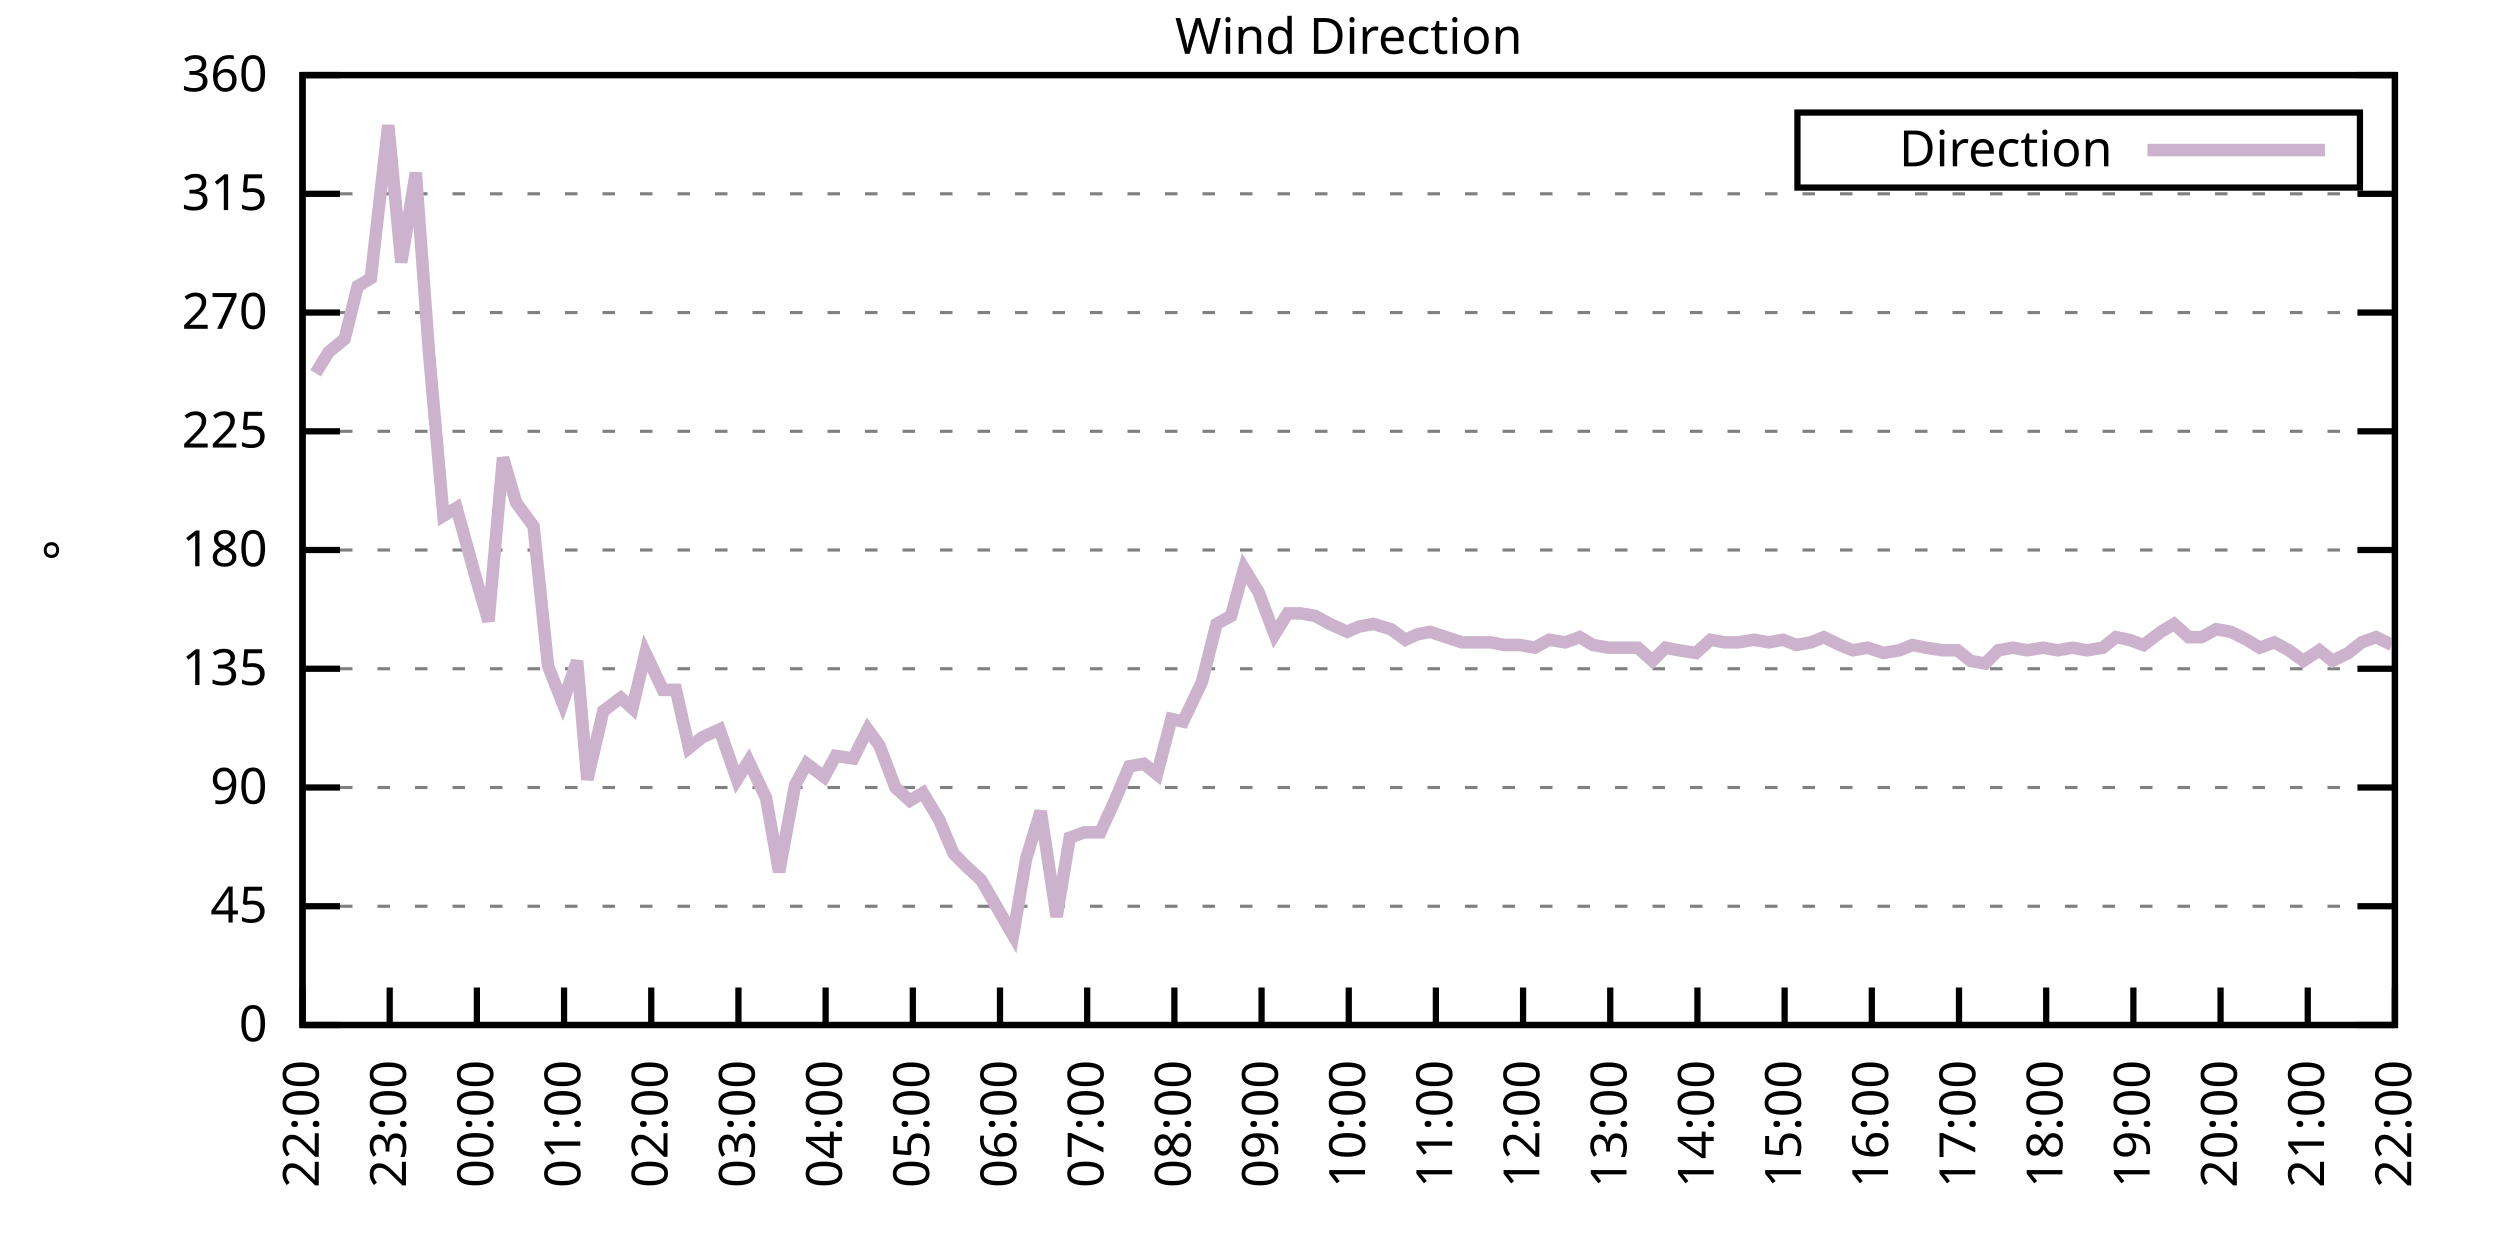
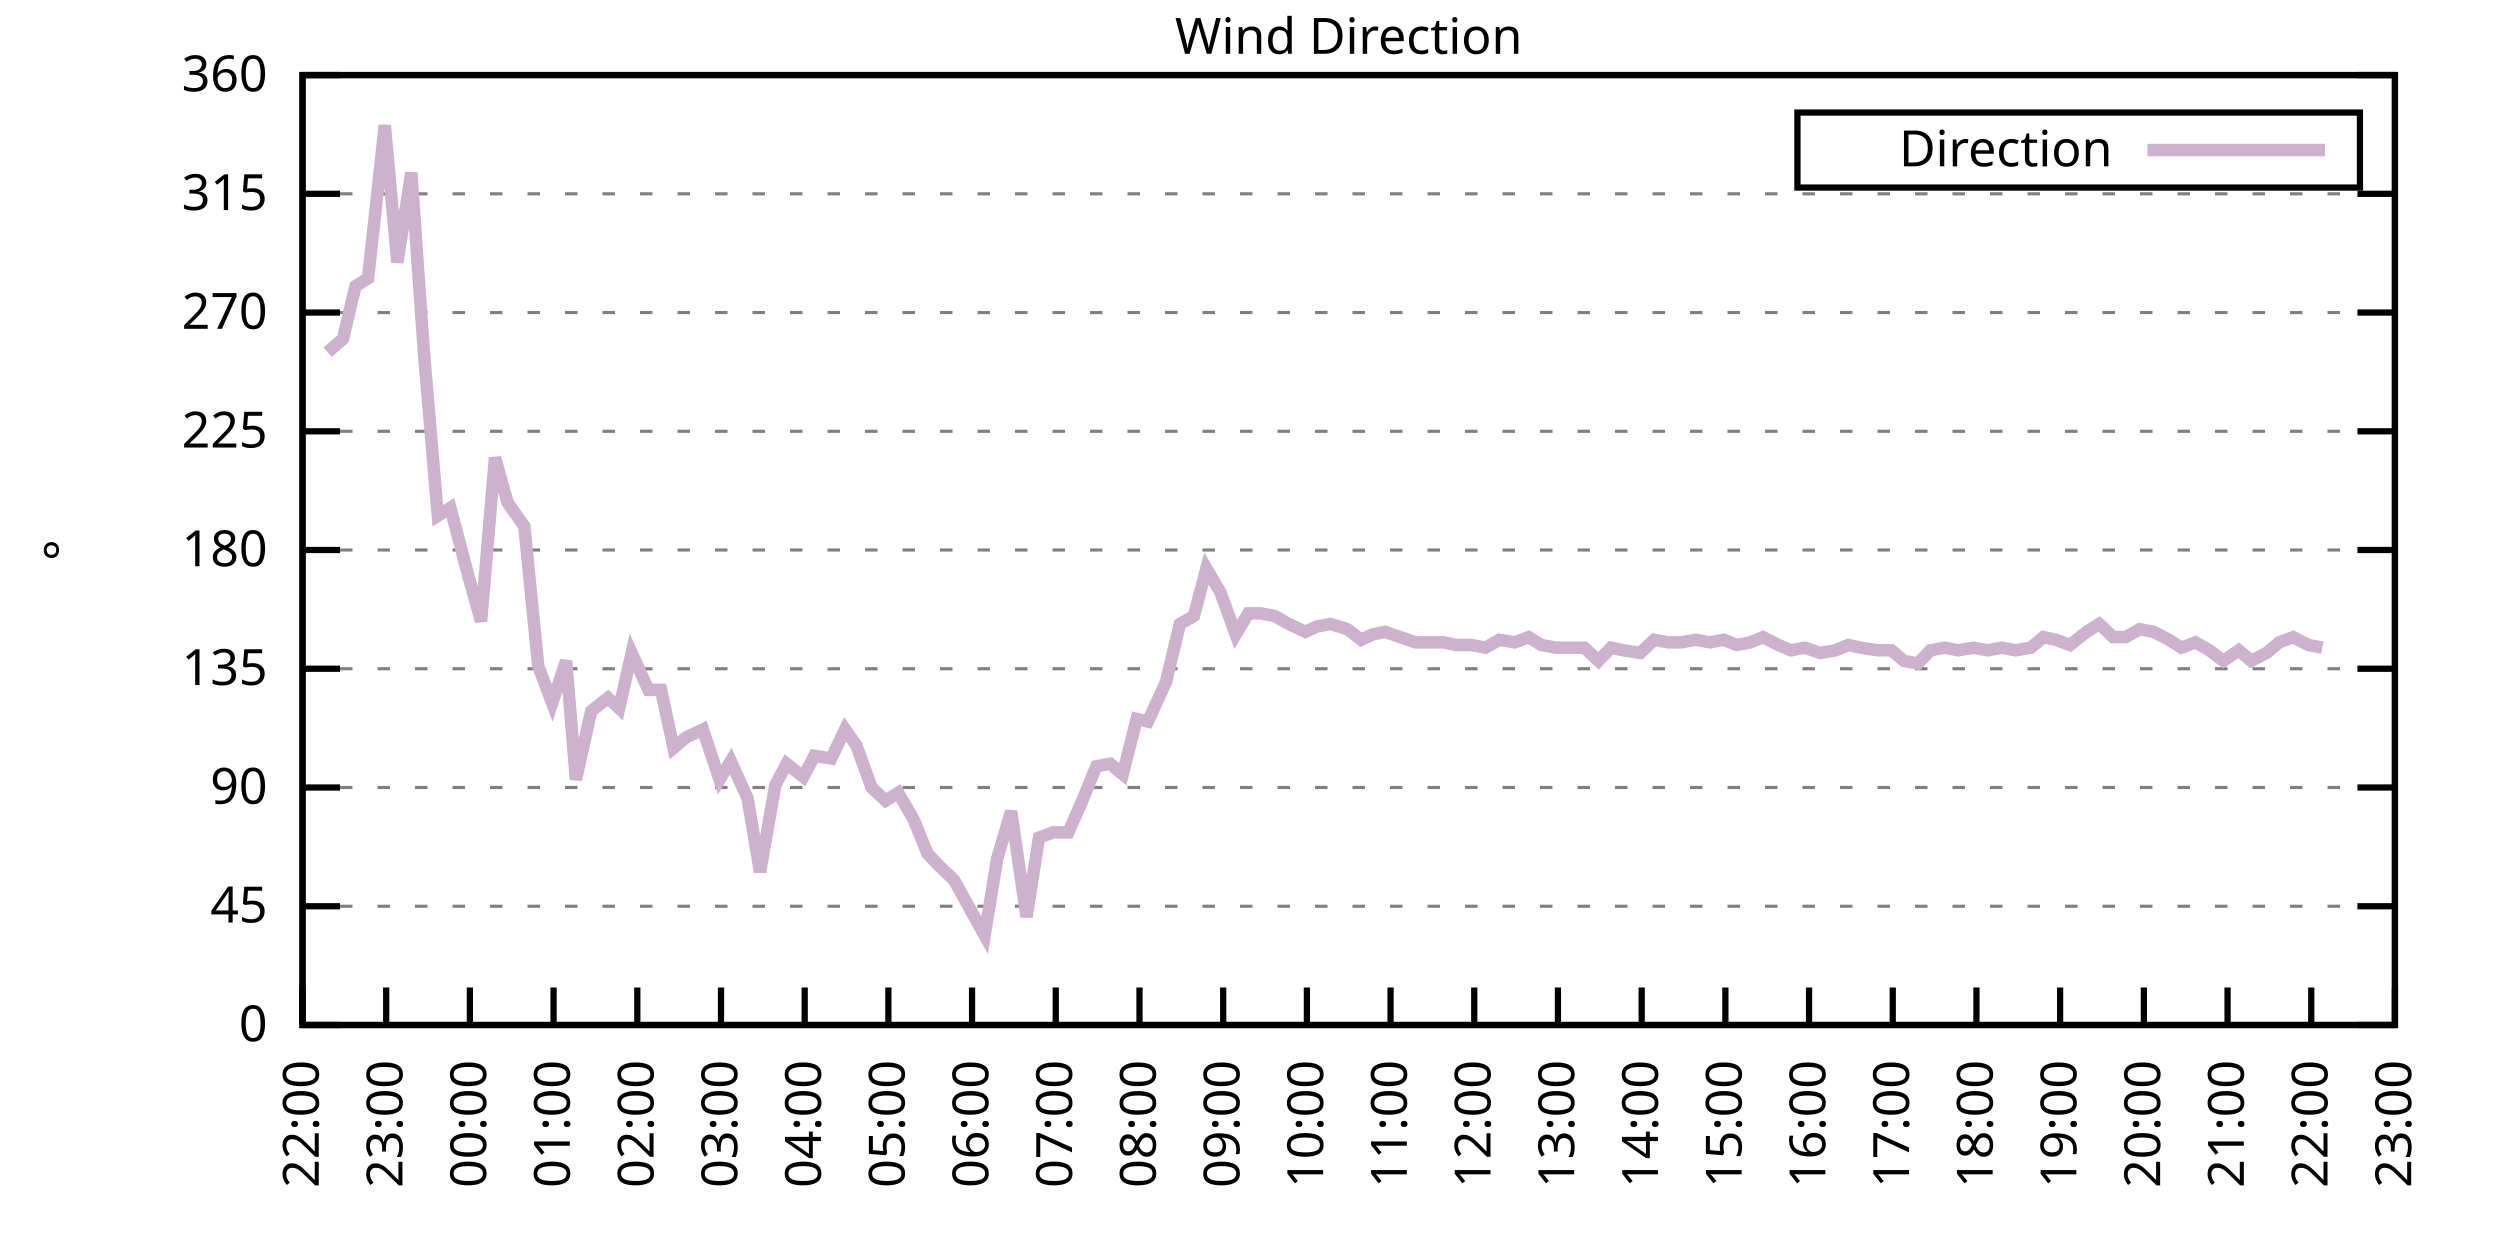
<svg xmlns="http://www.w3.org/2000/svg" xmlns:xlink="http://www.w3.org/1999/xlink" width="400" height="200" viewBox="0 0 400 200">
  <g id="gnuplot_canvas">
    <rect x="0" y="0" width="400" height="200" fill="none" />
    <defs>
      <circle id="gpDot" r="0.5" stroke-width="0.5" stroke="currentColor" />
      <path id="gpPt0" stroke-width="0.333" stroke="currentColor" d="M-1,0 h2 M0,-1 v2" />
      <path id="gpPt1" stroke-width="0.333" stroke="currentColor" d="M-1,-1 L1,1 M1,-1 L-1,1" />
      <path id="gpPt2" stroke-width="0.333" stroke="currentColor" d="M-1,0 L1,0 M0,-1 L0,1 M-1,-1 L1,1 M-1,1 L1,-1" />
      <rect id="gpPt3" stroke-width="0.333" stroke="currentColor" x="-1" y="-1" width="2" height="2" />
      <rect id="gpPt4" stroke-width="0.333" stroke="currentColor" fill="currentColor" x="-1" y="-1" width="2" height="2" />
      <circle id="gpPt5" stroke-width="0.333" stroke="currentColor" cx="0" cy="0" r="1" />
      <use xlink:href="#gpPt5" id="gpPt6" fill="currentColor" stroke="none" />
      <path id="gpPt7" stroke-width="0.333" stroke="currentColor" d="M0,-1.33 L-1.33,0.67 L1.33,0.67 z" />
      <use xlink:href="#gpPt7" id="gpPt8" fill="currentColor" stroke="none" />
      <use xlink:href="#gpPt7" id="gpPt9" stroke="currentColor" transform="rotate(180)" />
      <use xlink:href="#gpPt9" id="gpPt10" fill="currentColor" stroke="none" />
      <use xlink:href="#gpPt3" id="gpPt11" stroke="currentColor" transform="rotate(45)" />
      <use xlink:href="#gpPt11" id="gpPt12" fill="currentColor" stroke="none" />
      <path id="gpPt13" stroke-width="0.333" stroke="currentColor" d="M0,1.330 L1.265,0.411 L0.782,-1.067 L-0.782,-1.076 L-1.265,0.411 z" />
      <use xlink:href="#gpPt13" id="gpPt14" fill="currentColor" stroke="none" />
      <filter id="textbox" filterUnits="objectBoundingBox" x="0" y="0" height="1" width="1">
        <feFlood flood-color="white" flood-opacity="1" result="bgnd" />
        <feComposite in="SourceGraphic" in2="bgnd" operator="atop" />
      </filter>
      <filter id="greybox" filterUnits="objectBoundingBox" x="0" y="0" height="1" width="1">
        <feFlood flood-color="lightgrey" flood-opacity="1" result="grey" />
        <feComposite in="SourceGraphic" in2="grey" operator="atop" />
      </filter>
    </defs>
    <g fill="none" color="white" stroke="currentColor" stroke-width="1.00" stroke-linecap="butt" stroke-linejoin="miter">
</g>
    <g fill="none" color="black" stroke="currentColor" stroke-width="1.00" stroke-linecap="butt" stroke-linejoin="miter">
      <g stroke="none" shape-rendering="crispEdges">
        <polygon fill="rgb(255, 255, 255)" points="48.40,164.00 383.18,164.00 383.18,12.02 48.40,12.02 " />
      </g>
    </g>
    <g fill="none" color="black" stroke="currentColor" stroke-width="1.00" stroke-linecap="butt" stroke-linejoin="miter">
</g>
    <g fill="none" color="black" stroke="black" stroke-width="0.50" stroke-linecap="butt" stroke-linejoin="miter">
</g>
    <g fill="none" color="gray" stroke="currentColor" stroke-width="0.50" stroke-linecap="butt" stroke-linejoin="miter">
      <path stroke="gray" stroke-dasharray="2,4" class="gridline" d="M48.40,164.00 L383.19,164.00  " />
    </g>
    <g fill="none" color="gray" stroke="gray" stroke-width="1.00" stroke-linecap="butt" stroke-linejoin="miter">
</g>
    <g fill="none" color="black" stroke="currentColor" stroke-width="1.00" stroke-linecap="butt" stroke-linejoin="miter">
      <path stroke="black" d="M48.40,164.00 L54.40,164.00 M383.19,164.00 L377.19,164.00  " />
      <g transform="translate(42.80,166.60)" stroke="none" fill="black" font-family="Sans" font-size="8.00" text-anchor="end">
        <text>
          <tspan font-family="Sans"> 0</tspan>
        </text>
      </g>
    </g>
    <g fill="none" color="black" stroke="currentColor" stroke-width="1.00" stroke-linecap="butt" stroke-linejoin="miter">
</g>
    <g fill="none" color="black" stroke="black" stroke-width="0.50" stroke-linecap="butt" stroke-linejoin="miter">
</g>
    <g fill="none" color="gray" stroke="currentColor" stroke-width="0.50" stroke-linecap="butt" stroke-linejoin="miter">
      <path stroke="gray" stroke-dasharray="2,4" class="gridline" d="M48.40,145.00 L383.19,145.00  " />
    </g>
    <g fill="none" color="gray" stroke="gray" stroke-width="1.00" stroke-linecap="butt" stroke-linejoin="miter">
</g>
    <g fill="none" color="black" stroke="currentColor" stroke-width="1.00" stroke-linecap="butt" stroke-linejoin="miter">
      <path stroke="black" d="M48.40,145.00 L54.40,145.00 M383.19,145.00 L377.19,145.00  " />
      <g transform="translate(42.80,147.60)" stroke="none" fill="black" font-family="Sans" font-size="8.00" text-anchor="end">
        <text>
          <tspan font-family="Sans"> 45</tspan>
        </text>
      </g>
    </g>
    <g fill="none" color="black" stroke="currentColor" stroke-width="1.00" stroke-linecap="butt" stroke-linejoin="miter">
</g>
    <g fill="none" color="black" stroke="black" stroke-width="0.50" stroke-linecap="butt" stroke-linejoin="miter">
</g>
    <g fill="none" color="gray" stroke="currentColor" stroke-width="0.50" stroke-linecap="butt" stroke-linejoin="miter">
      <path stroke="gray" stroke-dasharray="2,4" class="gridline" d="M48.40,126.00 L383.19,126.00  " />
    </g>
    <g fill="none" color="gray" stroke="gray" stroke-width="1.00" stroke-linecap="butt" stroke-linejoin="miter">
</g>
    <g fill="none" color="black" stroke="currentColor" stroke-width="1.00" stroke-linecap="butt" stroke-linejoin="miter">
      <path stroke="black" d="M48.40,126.00 L54.40,126.00 M383.19,126.00 L377.19,126.00  " />
      <g transform="translate(42.80,128.60)" stroke="none" fill="black" font-family="Sans" font-size="8.00" text-anchor="end">
        <text>
          <tspan font-family="Sans"> 90</tspan>
        </text>
      </g>
    </g>
    <g fill="none" color="black" stroke="currentColor" stroke-width="1.00" stroke-linecap="butt" stroke-linejoin="miter">
</g>
    <g fill="none" color="black" stroke="black" stroke-width="0.50" stroke-linecap="butt" stroke-linejoin="miter">
</g>
    <g fill="none" color="gray" stroke="currentColor" stroke-width="0.50" stroke-linecap="butt" stroke-linejoin="miter">
      <path stroke="gray" stroke-dasharray="2,4" class="gridline" d="M48.40,107.00 L383.19,107.00  " />
    </g>
    <g fill="none" color="gray" stroke="gray" stroke-width="1.00" stroke-linecap="butt" stroke-linejoin="miter">
</g>
    <g fill="none" color="black" stroke="currentColor" stroke-width="1.00" stroke-linecap="butt" stroke-linejoin="miter">
      <path stroke="black" d="M48.40,107.00 L54.40,107.00 M383.19,107.00 L377.19,107.00  " />
      <g transform="translate(42.80,109.60)" stroke="none" fill="black" font-family="Sans" font-size="8.00" text-anchor="end">
        <text>
          <tspan font-family="Sans"> 135</tspan>
        </text>
      </g>
    </g>
    <g fill="none" color="black" stroke="currentColor" stroke-width="1.00" stroke-linecap="butt" stroke-linejoin="miter">
</g>
    <g fill="none" color="black" stroke="black" stroke-width="0.50" stroke-linecap="butt" stroke-linejoin="miter">
</g>
    <g fill="none" color="gray" stroke="currentColor" stroke-width="0.50" stroke-linecap="butt" stroke-linejoin="miter">
      <path stroke="gray" stroke-dasharray="2,4" class="gridline" d="M48.40,88.00 L383.19,88.00  " />
    </g>
    <g fill="none" color="gray" stroke="gray" stroke-width="1.00" stroke-linecap="butt" stroke-linejoin="miter">
</g>
    <g fill="none" color="black" stroke="currentColor" stroke-width="1.00" stroke-linecap="butt" stroke-linejoin="miter">
      <path stroke="black" d="M48.40,88.00 L54.40,88.00 M383.19,88.00 L377.19,88.00  " />
      <g transform="translate(42.80,90.60)" stroke="none" fill="black" font-family="Sans" font-size="8.00" text-anchor="end">
        <text>
          <tspan font-family="Sans"> 180</tspan>
        </text>
      </g>
    </g>
    <g fill="none" color="black" stroke="currentColor" stroke-width="1.00" stroke-linecap="butt" stroke-linejoin="miter">
</g>
    <g fill="none" color="black" stroke="black" stroke-width="0.50" stroke-linecap="butt" stroke-linejoin="miter">
</g>
    <g fill="none" color="gray" stroke="currentColor" stroke-width="0.50" stroke-linecap="butt" stroke-linejoin="miter">
      <path stroke="gray" stroke-dasharray="2,4" class="gridline" d="M48.40,69.01 L383.19,69.01  " />
    </g>
    <g fill="none" color="gray" stroke="gray" stroke-width="1.00" stroke-linecap="butt" stroke-linejoin="miter">
</g>
    <g fill="none" color="black" stroke="currentColor" stroke-width="1.00" stroke-linecap="butt" stroke-linejoin="miter">
      <path stroke="black" d="M48.40,69.01 L54.40,69.01 M383.19,69.01 L377.19,69.01  " />
      <g transform="translate(42.80,71.61)" stroke="none" fill="black" font-family="Sans" font-size="8.00" text-anchor="end">
        <text>
          <tspan font-family="Sans"> 225</tspan>
        </text>
      </g>
    </g>
    <g fill="none" color="black" stroke="currentColor" stroke-width="1.00" stroke-linecap="butt" stroke-linejoin="miter">
</g>
    <g fill="none" color="black" stroke="black" stroke-width="0.50" stroke-linecap="butt" stroke-linejoin="miter">
</g>
    <g fill="none" color="gray" stroke="currentColor" stroke-width="0.50" stroke-linecap="butt" stroke-linejoin="miter">
      <path stroke="gray" stroke-dasharray="2,4" class="gridline" d="M48.40,50.01 L383.19,50.01  " />
    </g>
    <g fill="none" color="gray" stroke="gray" stroke-width="1.00" stroke-linecap="butt" stroke-linejoin="miter">
</g>
    <g fill="none" color="black" stroke="currentColor" stroke-width="1.00" stroke-linecap="butt" stroke-linejoin="miter">
      <path stroke="black" d="M48.40,50.01 L54.40,50.01 M383.19,50.01 L377.19,50.01  " />
      <g transform="translate(42.80,52.61)" stroke="none" fill="black" font-family="Sans" font-size="8.00" text-anchor="end">
        <text>
          <tspan font-family="Sans"> 270</tspan>
        </text>
      </g>
    </g>
    <g fill="none" color="black" stroke="currentColor" stroke-width="1.00" stroke-linecap="butt" stroke-linejoin="miter">
</g>
    <g fill="none" color="black" stroke="black" stroke-width="0.50" stroke-linecap="butt" stroke-linejoin="miter">
</g>
    <g fill="none" color="gray" stroke="currentColor" stroke-width="0.50" stroke-linecap="butt" stroke-linejoin="miter">
      <path stroke="gray" stroke-dasharray="2,4" class="gridline" d="M48.40,31.01 L383.19,31.01  " />
    </g>
    <g fill="none" color="gray" stroke="gray" stroke-width="1.00" stroke-linecap="butt" stroke-linejoin="miter">
</g>
    <g fill="none" color="black" stroke="currentColor" stroke-width="1.00" stroke-linecap="butt" stroke-linejoin="miter">
      <path stroke="black" d="M48.40,31.01 L54.40,31.01 M383.19,31.01 L377.19,31.01  " />
      <g transform="translate(42.80,33.61)" stroke="none" fill="black" font-family="Sans" font-size="8.00" text-anchor="end">
        <text>
          <tspan font-family="Sans"> 315</tspan>
        </text>
      </g>
    </g>
    <g fill="none" color="black" stroke="currentColor" stroke-width="1.00" stroke-linecap="butt" stroke-linejoin="miter">
</g>
    <g fill="none" color="black" stroke="black" stroke-width="0.50" stroke-linecap="butt" stroke-linejoin="miter">
</g>
    <g fill="none" color="gray" stroke="currentColor" stroke-width="0.50" stroke-linecap="butt" stroke-linejoin="miter">
      <path stroke="gray" stroke-dasharray="2,4" class="gridline" d="M48.40,12.01 L383.19,12.01  " />
    </g>
    <g fill="none" color="gray" stroke="gray" stroke-width="1.00" stroke-linecap="butt" stroke-linejoin="miter">
</g>
    <g fill="none" color="black" stroke="currentColor" stroke-width="1.00" stroke-linecap="butt" stroke-linejoin="miter">
      <path stroke="black" d="M48.40,12.01 L54.40,12.01 M383.19,12.01 L377.19,12.01  " />
      <g transform="translate(42.80,14.61)" stroke="none" fill="black" font-family="Sans" font-size="8.00" text-anchor="end">
        <text>
          <tspan font-family="Sans"> 360</tspan>
        </text>
      </g>
    </g>
    <g fill="none" color="black" stroke="currentColor" stroke-width="1.00" stroke-linecap="butt" stroke-linejoin="miter">
      <path stroke="black" d="M48.40,164.00 L48.40,158.00  " />
      <g transform="translate(51.00,169.60) rotate(270.00)" stroke="none" fill="black" font-family="Sans" font-size="8.00" text-anchor="end">
        <text>
          <tspan font-family="Sans">22:00</tspan>
        </text>
      </g>
    </g>
    <g fill="none" color="black" stroke="currentColor" stroke-width="1.00" stroke-linecap="butt" stroke-linejoin="miter">
-       <path stroke="black" d="M62.35,164.00 L62.35,158.00  " />
-       <g transform="translate(64.95,169.60) rotate(270.00)" stroke="none" fill="black" font-family="Sans" font-size="8.00" text-anchor="end">
+       <path stroke="black" d="M61.79,164.00 L61.79,158.00  " />
+       <g transform="translate(64.39,169.60) rotate(270.00)" stroke="none" fill="black" font-family="Sans" font-size="8.00" text-anchor="end">
        <text>
          <tspan font-family="Sans">23:00</tspan>
        </text>
      </g>
    </g>
    <g fill="none" color="black" stroke="currentColor" stroke-width="1.00" stroke-linecap="butt" stroke-linejoin="miter">
-       <path stroke="black" d="M76.30,164.00 L76.30,158.00  " />
-       <g transform="translate(78.90,169.60) rotate(270.00)" stroke="none" fill="black" font-family="Sans" font-size="8.00" text-anchor="end">
+       <path stroke="black" d="M75.18,164.00 L75.18,158.00  " />
+       <g transform="translate(77.78,169.60) rotate(270.00)" stroke="none" fill="black" font-family="Sans" font-size="8.00" text-anchor="end">
        <text>
          <tspan font-family="Sans">00:00</tspan>
        </text>
      </g>
    </g>
    <g fill="none" color="black" stroke="currentColor" stroke-width="1.00" stroke-linecap="butt" stroke-linejoin="miter">
-       <path stroke="black" d="M90.25,164.00 L90.25,158.00  " />
-       <g transform="translate(92.85,169.60) rotate(270.00)" stroke="none" fill="black" font-family="Sans" font-size="8.00" text-anchor="end">
+       <path stroke="black" d="M88.57,164.00 L88.57,158.00  " />
+       <g transform="translate(91.17,169.60) rotate(270.00)" stroke="none" fill="black" font-family="Sans" font-size="8.00" text-anchor="end">
        <text>
          <tspan font-family="Sans">01:00</tspan>
        </text>
      </g>
    </g>
    <g fill="none" color="black" stroke="currentColor" stroke-width="1.00" stroke-linecap="butt" stroke-linejoin="miter">
-       <path stroke="black" d="M104.20,164.00 L104.20,158.00  " />
-       <g transform="translate(106.80,169.60) rotate(270.00)" stroke="none" fill="black" font-family="Sans" font-size="8.00" text-anchor="end">
+       <path stroke="black" d="M101.97,164.00 L101.97,158.00  " />
+       <g transform="translate(104.57,169.60) rotate(270.00)" stroke="none" fill="black" font-family="Sans" font-size="8.00" text-anchor="end">
        <text>
          <tspan font-family="Sans">02:00</tspan>
        </text>
      </g>
    </g>
    <g fill="none" color="black" stroke="currentColor" stroke-width="1.00" stroke-linecap="butt" stroke-linejoin="miter">
-       <path stroke="black" d="M118.15,164.00 L118.15,158.00  " />
-       <g transform="translate(120.75,169.60) rotate(270.00)" stroke="none" fill="black" font-family="Sans" font-size="8.00" text-anchor="end">
+       <path stroke="black" d="M115.36,164.00 L115.36,158.00  " />
+       <g transform="translate(117.96,169.60) rotate(270.00)" stroke="none" fill="black" font-family="Sans" font-size="8.00" text-anchor="end">
        <text>
          <tspan font-family="Sans">03:00</tspan>
        </text>
      </g>
    </g>
    <g fill="none" color="black" stroke="currentColor" stroke-width="1.00" stroke-linecap="butt" stroke-linejoin="miter">
-       <path stroke="black" d="M132.10,164.00 L132.10,158.00  " />
-       <g transform="translate(134.70,169.60) rotate(270.00)" stroke="none" fill="black" font-family="Sans" font-size="8.00" text-anchor="end">
+       <path stroke="black" d="M128.75,164.00 L128.75,158.00  " />
+       <g transform="translate(131.35,169.60) rotate(270.00)" stroke="none" fill="black" font-family="Sans" font-size="8.00" text-anchor="end">
        <text>
          <tspan font-family="Sans">04:00</tspan>
        </text>
      </g>
    </g>
    <g fill="none" color="black" stroke="currentColor" stroke-width="1.00" stroke-linecap="butt" stroke-linejoin="miter">
-       <path stroke="black" d="M146.05,164.00 L146.05,158.00  " />
-       <g transform="translate(148.65,169.60) rotate(270.00)" stroke="none" fill="black" font-family="Sans" font-size="8.00" text-anchor="end">
+       <path stroke="black" d="M142.14,164.00 L142.14,158.00  " />
+       <g transform="translate(144.74,169.60) rotate(270.00)" stroke="none" fill="black" font-family="Sans" font-size="8.00" text-anchor="end">
        <text>
          <tspan font-family="Sans">05:00</tspan>
        </text>
      </g>
    </g>
    <g fill="none" color="black" stroke="currentColor" stroke-width="1.00" stroke-linecap="butt" stroke-linejoin="miter">
-       <path stroke="black" d="M160.00,164.00 L160.00,158.00  " />
-       <g transform="translate(162.60,169.60) rotate(270.00)" stroke="none" fill="black" font-family="Sans" font-size="8.00" text-anchor="end">
+       <path stroke="black" d="M155.53,164.00 L155.53,158.00  " />
+       <g transform="translate(158.13,169.60) rotate(270.00)" stroke="none" fill="black" font-family="Sans" font-size="8.00" text-anchor="end">
        <text>
          <tspan font-family="Sans">06:00</tspan>
        </text>
      </g>
    </g>
    <g fill="none" color="black" stroke="currentColor" stroke-width="1.00" stroke-linecap="butt" stroke-linejoin="miter">
-       <path stroke="black" d="M173.95,164.00 L173.95,158.00  " />
-       <g transform="translate(176.55,169.60) rotate(270.00)" stroke="none" fill="black" font-family="Sans" font-size="8.00" text-anchor="end">
+       <path stroke="black" d="M168.92,164.00 L168.92,158.00  " />
+       <g transform="translate(171.52,169.60) rotate(270.00)" stroke="none" fill="black" font-family="Sans" font-size="8.00" text-anchor="end">
        <text>
          <tspan font-family="Sans">07:00</tspan>
        </text>
      </g>
    </g>
    <g fill="none" color="black" stroke="currentColor" stroke-width="1.00" stroke-linecap="butt" stroke-linejoin="miter">
-       <path stroke="black" d="M187.90,164.00 L187.90,158.00  " />
-       <g transform="translate(190.50,169.60) rotate(270.00)" stroke="none" fill="black" font-family="Sans" font-size="8.00" text-anchor="end">
+       <path stroke="black" d="M182.32,164.00 L182.32,158.00  " />
+       <g transform="translate(184.92,169.60) rotate(270.00)" stroke="none" fill="black" font-family="Sans" font-size="8.00" text-anchor="end">
        <text>
          <tspan font-family="Sans">08:00</tspan>
        </text>
      </g>
    </g>
    <g fill="none" color="black" stroke="currentColor" stroke-width="1.00" stroke-linecap="butt" stroke-linejoin="miter">
-       <path stroke="black" d="M201.85,164.00 L201.85,158.00  " />
-       <g transform="translate(204.45,169.60) rotate(270.00)" stroke="none" fill="black" font-family="Sans" font-size="8.00" text-anchor="end">
+       <path stroke="black" d="M195.71,164.00 L195.71,158.00  " />
+       <g transform="translate(198.31,169.60) rotate(270.00)" stroke="none" fill="black" font-family="Sans" font-size="8.00" text-anchor="end">
        <text>
          <tspan font-family="Sans">09:00</tspan>
        </text>
      </g>
    </g>
    <g fill="none" color="black" stroke="currentColor" stroke-width="1.00" stroke-linecap="butt" stroke-linejoin="miter">
-       <path stroke="black" d="M215.80,164.00 L215.80,158.00  " />
-       <g transform="translate(218.40,169.60) rotate(270.00)" stroke="none" fill="black" font-family="Sans" font-size="8.00" text-anchor="end">
+       <path stroke="black" d="M209.10,164.00 L209.10,158.00  " />
+       <g transform="translate(211.70,169.60) rotate(270.00)" stroke="none" fill="black" font-family="Sans" font-size="8.00" text-anchor="end">
        <text>
          <tspan font-family="Sans">10:00</tspan>
        </text>
      </g>
    </g>
    <g fill="none" color="black" stroke="currentColor" stroke-width="1.00" stroke-linecap="butt" stroke-linejoin="miter">
-       <path stroke="black" d="M229.74,164.00 L229.74,158.00  " />
-       <g transform="translate(232.34,169.60) rotate(270.00)" stroke="none" fill="black" font-family="Sans" font-size="8.00" text-anchor="end">
+       <path stroke="black" d="M222.49,164.00 L222.49,158.00  " />
+       <g transform="translate(225.09,169.60) rotate(270.00)" stroke="none" fill="black" font-family="Sans" font-size="8.00" text-anchor="end">
        <text>
          <tspan font-family="Sans">11:00</tspan>
        </text>
      </g>
    </g>
    <g fill="none" color="black" stroke="currentColor" stroke-width="1.00" stroke-linecap="butt" stroke-linejoin="miter">
-       <path stroke="black" d="M243.69,164.00 L243.69,158.00  " />
-       <g transform="translate(246.29,169.60) rotate(270.00)" stroke="none" fill="black" font-family="Sans" font-size="8.00" text-anchor="end">
+       <path stroke="black" d="M235.88,164.00 L235.88,158.00  " />
+       <g transform="translate(238.48,169.60) rotate(270.00)" stroke="none" fill="black" font-family="Sans" font-size="8.00" text-anchor="end">
        <text>
          <tspan font-family="Sans">12:00</tspan>
        </text>
      </g>
    </g>
    <g fill="none" color="black" stroke="currentColor" stroke-width="1.00" stroke-linecap="butt" stroke-linejoin="miter">
-       <path stroke="black" d="M257.64,164.00 L257.64,158.00  " />
-       <g transform="translate(260.24,169.60) rotate(270.00)" stroke="none" fill="black" font-family="Sans" font-size="8.00" text-anchor="end">
+       <path stroke="black" d="M249.27,164.00 L249.27,158.00  " />
+       <g transform="translate(251.87,169.60) rotate(270.00)" stroke="none" fill="black" font-family="Sans" font-size="8.00" text-anchor="end">
        <text>
          <tspan font-family="Sans">13:00</tspan>
        </text>
      </g>
    </g>
    <g fill="none" color="black" stroke="currentColor" stroke-width="1.00" stroke-linecap="butt" stroke-linejoin="miter">
-       <path stroke="black" d="M271.59,164.00 L271.59,158.00  " />
-       <g transform="translate(274.19,169.60) rotate(270.00)" stroke="none" fill="black" font-family="Sans" font-size="8.00" text-anchor="end">
+       <path stroke="black" d="M262.67,164.00 L262.67,158.00  " />
+       <g transform="translate(265.27,169.60) rotate(270.00)" stroke="none" fill="black" font-family="Sans" font-size="8.00" text-anchor="end">
        <text>
          <tspan font-family="Sans">14:00</tspan>
        </text>
      </g>
    </g>
    <g fill="none" color="black" stroke="currentColor" stroke-width="1.00" stroke-linecap="butt" stroke-linejoin="miter">
-       <path stroke="black" d="M285.54,164.00 L285.54,158.00  " />
-       <g transform="translate(288.14,169.60) rotate(270.00)" stroke="none" fill="black" font-family="Sans" font-size="8.00" text-anchor="end">
+       <path stroke="black" d="M276.06,164.00 L276.06,158.00  " />
+       <g transform="translate(278.66,169.60) rotate(270.00)" stroke="none" fill="black" font-family="Sans" font-size="8.00" text-anchor="end">
        <text>
          <tspan font-family="Sans">15:00</tspan>
        </text>
      </g>
    </g>
    <g fill="none" color="black" stroke="currentColor" stroke-width="1.00" stroke-linecap="butt" stroke-linejoin="miter">
-       <path stroke="black" d="M299.49,164.00 L299.49,158.00  " />
-       <g transform="translate(302.09,169.60) rotate(270.00)" stroke="none" fill="black" font-family="Sans" font-size="8.00" text-anchor="end">
+       <path stroke="black" d="M289.45,164.00 L289.45,158.00  " />
+       <g transform="translate(292.05,169.60) rotate(270.00)" stroke="none" fill="black" font-family="Sans" font-size="8.00" text-anchor="end">
        <text>
          <tspan font-family="Sans">16:00</tspan>
        </text>
      </g>
    </g>
    <g fill="none" color="black" stroke="currentColor" stroke-width="1.00" stroke-linecap="butt" stroke-linejoin="miter">
-       <path stroke="black" d="M313.44,164.00 L313.44,158.00  " />
-       <g transform="translate(316.04,169.60) rotate(270.00)" stroke="none" fill="black" font-family="Sans" font-size="8.00" text-anchor="end">
+       <path stroke="black" d="M302.84,164.00 L302.84,158.00  " />
+       <g transform="translate(305.44,169.60) rotate(270.00)" stroke="none" fill="black" font-family="Sans" font-size="8.00" text-anchor="end">
        <text>
          <tspan font-family="Sans">17:00</tspan>
        </text>
      </g>
    </g>
    <g fill="none" color="black" stroke="currentColor" stroke-width="1.00" stroke-linecap="butt" stroke-linejoin="miter">
-       <path stroke="black" d="M327.39,164.00 L327.39,158.00  " />
-       <g transform="translate(329.99,169.60) rotate(270.00)" stroke="none" fill="black" font-family="Sans" font-size="8.00" text-anchor="end">
+       <path stroke="black" d="M316.23,164.00 L316.23,158.00  " />
+       <g transform="translate(318.83,169.60) rotate(270.00)" stroke="none" fill="black" font-family="Sans" font-size="8.00" text-anchor="end">
        <text>
          <tspan font-family="Sans">18:00</tspan>
        </text>
      </g>
    </g>
    <g fill="none" color="black" stroke="currentColor" stroke-width="1.00" stroke-linecap="butt" stroke-linejoin="miter">
-       <path stroke="black" d="M341.34,164.00 L341.34,158.00  " />
-       <g transform="translate(343.94,169.60) rotate(270.00)" stroke="none" fill="black" font-family="Sans" font-size="8.00" text-anchor="end">
+       <path stroke="black" d="M329.62,164.00 L329.62,158.00  " />
+       <g transform="translate(332.22,169.60) rotate(270.00)" stroke="none" fill="black" font-family="Sans" font-size="8.00" text-anchor="end">
        <text>
          <tspan font-family="Sans">19:00</tspan>
        </text>
      </g>
    </g>
    <g fill="none" color="black" stroke="currentColor" stroke-width="1.00" stroke-linecap="butt" stroke-linejoin="miter">
-       <path stroke="black" d="M355.29,164.00 L355.29,158.00  " />
-       <g transform="translate(357.89,169.60) rotate(270.00)" stroke="none" fill="black" font-family="Sans" font-size="8.00" text-anchor="end">
+       <path stroke="black" d="M343.02,164.00 L343.02,158.00  " />
+       <g transform="translate(345.62,169.60) rotate(270.00)" stroke="none" fill="black" font-family="Sans" font-size="8.00" text-anchor="end">
        <text>
          <tspan font-family="Sans">20:00</tspan>
        </text>
      </g>
    </g>
    <g fill="none" color="black" stroke="currentColor" stroke-width="1.00" stroke-linecap="butt" stroke-linejoin="miter">
-       <path stroke="black" d="M369.24,164.00 L369.24,158.00  " />
-       <g transform="translate(371.84,169.60) rotate(270.00)" stroke="none" fill="black" font-family="Sans" font-size="8.00" text-anchor="end">
+       <path stroke="black" d="M356.41,164.00 L356.41,158.00  " />
+       <g transform="translate(359.01,169.60) rotate(270.00)" stroke="none" fill="black" font-family="Sans" font-size="8.00" text-anchor="end">
        <text>
          <tspan font-family="Sans">21:00</tspan>
+         </text>
+       </g>
+     </g>
+     <g fill="none" color="black" stroke="currentColor" stroke-width="1.00" stroke-linecap="butt" stroke-linejoin="miter">
+       <path stroke="black" d="M369.80,164.00 L369.80,158.00  " />
+       <g transform="translate(372.40,169.60) rotate(270.00)" stroke="none" fill="black" font-family="Sans" font-size="8.00" text-anchor="end">
+         <text>
+           <tspan font-family="Sans">22:00</tspan>
        </text>
      </g>
    </g>
    <g fill="none" color="black" stroke="currentColor" stroke-width="1.00" stroke-linecap="butt" stroke-linejoin="miter">
      <path stroke="black" d="M383.19,164.00 L383.19,158.00  " />
      <g transform="translate(385.79,169.60) rotate(270.00)" stroke="none" fill="black" font-family="Sans" font-size="8.00" text-anchor="end">
        <text>
-           <tspan font-family="Sans">22:00</tspan>
+           <tspan font-family="Sans">23:00</tspan>
        </text>
      </g>
    </g>
    <g fill="none" color="black" stroke="currentColor" stroke-width="1.00" stroke-linecap="butt" stroke-linejoin="miter">
</g>
    <g fill="none" color="black" stroke="currentColor" stroke-width="1.00" stroke-linecap="butt" stroke-linejoin="miter">
      <path stroke="black" d="M48.40,12.01 L48.40,164.00 L383.19,164.00 L383.19,12.01 L48.40,12.01 Z  " />
    </g>
    <g fill="none" color="black" stroke="currentColor" stroke-width="1.00" stroke-linecap="butt" stroke-linejoin="miter">
</g>
    <g fill="none" color="black" stroke="currentColor" stroke-width="1.00" stroke-linecap="butt" stroke-linejoin="miter">
      <path stroke="black" d="M287.59,30.01 L287.59,18.01 L377.59,18.01 L377.59,30.01 L287.59,30.01 Z  " />
    </g>
    <g id="Wind_direction_plot_1">
      <g fill="none" color="white" stroke="black" stroke-width="2.00" stroke-linecap="butt" stroke-linejoin="miter">
</g>
      <g fill="none" color="black" stroke="currentColor" stroke-width="2.00" stroke-linecap="butt" stroke-linejoin="miter">
        <g transform="translate(337.99,26.61)" stroke="none" fill="black" font-family="Sans" font-size="8.00" text-anchor="end">
          <text>
            <tspan font-family="Sans">Direction</tspan>
          </text>
        </g>
      </g>
      <g fill="none" color="black" stroke="currentColor" stroke-width="2.00" stroke-linecap="butt" stroke-linejoin="miter">
-         <path stroke="rgb(204, 178, 204)" d="M343.59,24.01 L371.99,24.01 M50.49,59.72 L52.58,56.34 L55.14,54.23 L57.23,45.79 L59.33,44.52 L62.12,20.03   L64.21,41.99 L66.53,27.63 L68.63,56.34 L70.95,82.52 L73.04,81.25 L76.07,92.23 L78.16,99.40 L80.48,73.23   L82.58,80.41 L85.37,84.21 L87.69,106.58 L90.02,112.49 L92.34,105.74 L93.97,124.74 L96.53,113.76 L99.32,111.65   L101.18,113.34 L103.27,104.47 L106.06,110.38 L108.15,110.38 L110.24,119.67 L112.34,117.98 L115.13,116.71 L117.92,124.74   L119.78,121.78 L122.57,127.69 L124.66,139.51 L127.22,125.58 L129.08,122.20 L131.87,124.31 L133.72,120.94 L136.51,121.36   L138.84,116.71 L140.70,119.25 L143.26,126.00 L145.58,128.11 L147.67,126.85 L150.23,131.07 L152.56,136.56 L154.65,138.67   L156.97,140.78 L162.09,149.65 L164.18,137.40 L166.51,129.80 L169.06,146.69 L171.16,134.02 L173.48,133.18 L176.04,133.18   L178.36,128.11 L180.69,122.62 L183.01,122.20 L185.11,123.89 L187.43,115.03 L189.29,115.45 L192.31,109.11 L194.64,99.83   L196.96,98.56 L199.06,90.96 L201.38,94.76 L203.94,101.52 L206.03,98.14 L208.12,98.14 L210.45,98.56 L212.77,99.83   L215.56,101.09 L217.42,100.25 L219.75,99.83 L222.54,100.67 L224.86,102.36 L226.72,101.52 L228.81,101.09 L231.37,101.94   L233.93,102.78 L236.49,102.78 L238.58,102.78 L240.67,103.20 L243.23,103.20 L245.55,103.63 L247.88,102.36 L250.44,102.78   L252.76,101.94 L254.85,103.20 L257.41,103.63 L259.50,103.63 L262.06,103.63 L264.39,105.74 L266.48,103.63 L268.57,104.05   L271.36,104.47 L273.69,102.36 L276.01,102.78 L278.10,102.78 L280.66,102.36 L282.99,102.78 L285.31,102.36 L287.40,103.20   L289.73,102.78 L291.82,101.94 L294.38,103.20 L296.47,104.05 L298.80,103.63 L301.35,104.47 L303.91,104.05 L306.00,103.20   L308.09,103.63 L310.88,104.05 L313.21,104.05 L315.30,105.74 L317.63,106.16 L319.72,104.05 L322.04,103.63 L324.37,104.05   L326.93,103.63 L329.25,104.05 L331.58,103.63 L333.90,104.05 L336.46,103.63 L338.55,101.94 L340.64,102.36 L342.97,103.20   L345.76,101.09 L347.85,99.83 L350.18,101.94 L352.27,101.94 L354.59,100.67 L356.92,101.09 L359.48,102.36 L361.57,103.63   L363.89,102.78 L366.22,104.05 L368.54,105.74 L371.10,104.05 L373.19,105.74 L375.75,104.47 L377.84,102.78 L380.17,101.94   L382.73,103.20  " />
+         <path stroke="rgb(204, 178, 204)" d="M343.59,24.01 L371.99,24.01 M52.42,56.34 L54.87,54.23 L56.88,45.79 L58.89,44.52 L61.57,20.03 L63.58,41.99   L65.81,27.63 L67.82,56.34 L70.05,82.52 L72.06,81.25 L74.96,92.23 L76.97,99.40 L79.20,73.23 L81.21,80.41   L83.89,84.21 L86.12,106.58 L88.35,112.49 L90.58,105.74 L92.15,124.74 L94.60,113.76 L97.28,111.65 L99.06,113.34   L101.07,104.47 L103.75,110.38 L105.76,110.38 L107.77,119.67 L109.78,117.98 L112.46,116.71 L115.13,124.74 L116.92,121.78   L119.60,127.69 L121.61,139.51 L124.06,125.58 L125.85,122.20 L128.53,124.31 L130.31,120.94 L132.99,121.36 L135.22,116.71   L137.01,119.25 L139.46,126.00 L141.69,128.11 L143.70,126.85 L146.16,131.07 L148.39,136.56 L150.40,138.67 L152.63,140.78   L157.54,149.65 L159.55,137.40 L161.78,129.80 L164.24,146.69 L166.25,134.02 L168.48,133.18 L170.93,133.18 L173.17,128.11   L175.40,122.62 L177.63,122.20 L179.64,123.89 L181.87,115.03 L183.66,115.45 L186.56,109.11 L188.79,99.83 L191.02,98.56   L193.03,90.96 L195.26,94.76 L197.72,101.52 L199.73,98.14 L201.73,98.14 L203.97,98.56 L206.20,99.83 L208.88,101.09   L210.66,100.25 L212.89,99.83 L215.57,100.67 L217.80,102.36 L219.59,101.52 L221.60,101.09 L224.05,101.94 L226.51,102.78   L228.96,102.78 L230.97,102.78 L232.98,103.20 L235.44,103.20 L237.67,103.63 L239.90,102.36 L242.36,102.78 L244.59,101.94   L246.60,103.20 L249.05,103.63 L251.06,103.63 L253.51,103.63 L255.75,105.74 L257.76,103.63 L259.76,104.05 L262.44,104.47   L264.67,102.36 L266.91,102.78 L268.92,102.78 L271.37,102.36 L273.60,102.78 L275.83,102.36 L277.84,103.20 L280.07,102.78   L282.08,101.94 L284.54,103.20 L286.55,104.05 L288.78,103.63 L291.23,104.47 L293.69,104.05 L295.70,103.20 L297.71,103.63   L300.39,104.05 L302.62,104.05 L304.63,105.74 L306.86,106.16 L308.87,104.05 L311.10,103.63 L313.33,104.05 L315.79,103.63   L318.02,104.05 L320.25,103.63 L322.48,104.05 L324.94,103.63 L326.95,101.94 L328.95,102.36 L331.19,103.20 L333.86,101.09   L335.87,99.83 L338.10,101.94 L340.11,101.94 L342.35,100.67 L344.58,101.09 L347.03,102.36 L349.04,103.63 L351.27,102.78   L353.51,104.05 L355.74,105.74 L358.19,104.05 L360.20,105.74 L362.66,104.47 L364.66,102.78 L366.90,101.94 L369.35,103.20   L371.58,103.63  " />
      </g>
    </g>
    <g fill="none" color="black" stroke="currentColor" stroke-width="2.00" stroke-linecap="butt" stroke-linejoin="miter">
</g>
    <g fill="none" color="black" stroke="black" stroke-width="1.00" stroke-linecap="butt" stroke-linejoin="miter">
</g>
    <g fill="none" color="black" stroke="currentColor" stroke-width="1.00" stroke-linecap="butt" stroke-linejoin="miter">
      <path stroke="black" d="M48.40,12.01 L48.40,164.00 L383.19,164.00 L383.19,12.01 L48.40,12.01 Z  " />
      <g transform="translate(12.80,88.01) rotate(270.00)" stroke="none" fill="black" font-family="Sans" font-size="8.00" text-anchor="middle">
        <text>
          <tspan font-family="Sans">°</tspan>
        </text>
      </g>
    </g>
    <g fill="none" color="black" stroke="currentColor" stroke-width="1.00" stroke-linecap="butt" stroke-linejoin="miter">
</g>
    <g fill="none" color="black" stroke="currentColor" stroke-width="1.00" stroke-linecap="butt" stroke-linejoin="miter">
      <g transform="translate(215.79,8.61)" stroke="none" fill="black" font-family="Sans" font-size="8.00" text-anchor="middle">
        <text>
          <tspan font-family="Sans">Wind Direction</tspan>
        </text>
      </g>
    </g>
    <g fill="none" color="black" stroke="currentColor" stroke-width="1.00" stroke-linecap="butt" stroke-linejoin="miter">
</g>
  </g>
</svg>
